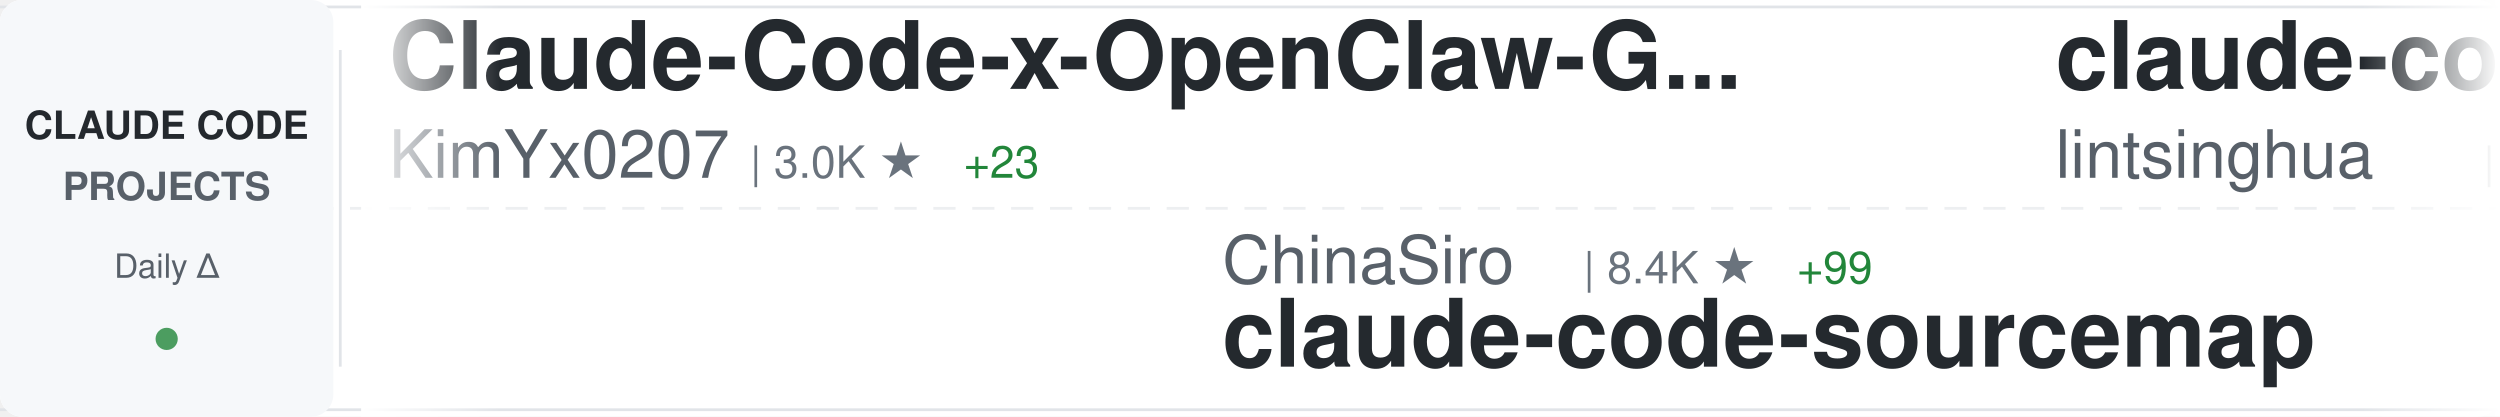
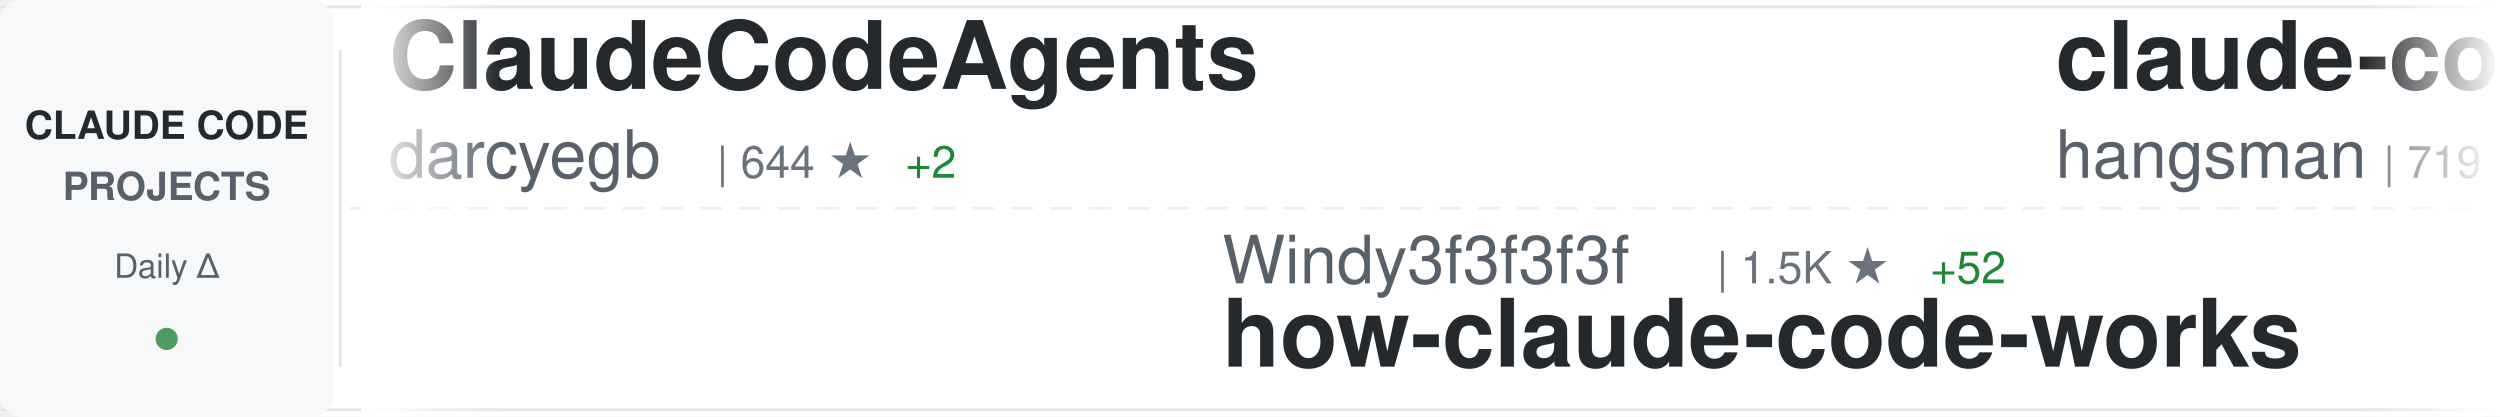
<svg xmlns="http://www.w3.org/2000/svg" width="900" height="150">
  <defs>
    <linearGradient id="awesomeLeftFade" x1="0%" y1="0%" x2="100%" y2="0%">
      <stop offset="0%" style="stop-color:#ffffff;stop-opacity:1" />
      <stop offset="100%" style="stop-color:#ffffff;stop-opacity:0" />
    </linearGradient>
    <linearGradient id="awesomeRightFade" x1="0%" y1="0%" x2="100%" y2="0%">
      <stop offset="0%" style="stop-color:#ffffff;stop-opacity:0" />
      <stop offset="100%" style="stop-color:#ffffff;stop-opacity:1" />
    </linearGradient>
  </defs>
  <rect width="900" height="150" fill="#ffffff" rx="8" />
  <rect x="0" y="2" width="900" height="1" fill="#e1e4e8" />
  <rect x="0" y="147" width="900" height="1" fill="#e1e4e8" />
  <line x1="0" y1="75" x2="900" y2="75" stroke="#e1e4e8" stroke-width="1" stroke-dasharray="8 6" opacity="0.6" />
  <rect x="0" y="0" width="120" height="150" fill="#f6f8fa" rx="8" />
  <text x="60" y="50" font-family="-apple-system, BlinkMacSystemFont, 'Segoe UI', Helvetica, Arial, sans-serif" font-size="14" font-weight="600" fill="#24292e" text-anchor="middle">CLAUDE CODE</text>
  <text x="60" y="72" font-family="-apple-system, BlinkMacSystemFont, 'Segoe UI', Helvetica, Arial, sans-serif" font-size="14" font-weight="600" fill="#586069" text-anchor="middle">PROJECTS</text>
  <text x="60" y="100" font-family="-apple-system, BlinkMacSystemFont, 'Segoe UI', Helvetica, Arial, sans-serif" font-size="12" font-weight="500" fill="#586069" text-anchor="middle">Daily Δ</text>
  <circle cx="60" cy="122" r="4" fill="#22863a" opacity="0.8" />
  <rect x="122" y="18" width="1" height="114" fill="#e1e4e8" />
  <clipPath id="awesomeTickerClip">
    <rect x="130" y="0" width="770" height="150" />
  </clipPath>
  <g clip-path="url(#awesomeTickerClip)">
    <g id="awesomeTickerItems">
      <animateTransform attributeName="transform" attributeType="XML" type="translate" from="0 0" to="-3000 0" dur="54s" repeatCount="indefinite" />
      <g transform="translate(0, 0)">
-         <text x="140" y="32" font-family="-apple-system, BlinkMacSystemFont, 'Segoe UI', Helvetica, Arial, sans-serif" font-size="34" font-weight="600" fill="#24292e">Claude-Code-x-OpenClaw-G...</text>
-         <text x="140" y="64" font-family="-apple-system, BlinkMacSystemFont, 'Segoe UI', Helvetica, Arial, sans-serif" font-size="24" font-weight="400" fill="#586069">KimYx0207</text>
-         <text x="270" y="64" font-family="-apple-system, BlinkMacSystemFont, 'Segoe UI', Helvetica, Arial, sans-serif" font-size="16" font-weight="500" fill="#6a737d">| 3.0K ★</text>
-         <text x="347" y="64" font-family="-apple-system, BlinkMacSystemFont, 'Segoe UI', Helvetica, Arial, sans-serif" font-size="16" font-weight="500" fill="#22863a"> +23</text>
+         <text x="140" y="32" font-family="-apple-system, BlinkMacSystemFont, 'Segoe UI', Helvetica, Arial, sans-serif" font-size="34" font-weight="600" fill="#24292e">ClaudeCodeAgents</text>
+         <text x="140" y="64" font-family="-apple-system, BlinkMacSystemFont, 'Segoe UI', Helvetica, Arial, sans-serif" font-size="24" font-weight="400" fill="#586069">darcyegb</text>
+         <text x="258" y="64" font-family="-apple-system, BlinkMacSystemFont, 'Segoe UI', Helvetica, Arial, sans-serif" font-size="16" font-weight="500" fill="#6a737d">| 644 ★</text>
+         <text x="326" y="64" font-family="-apple-system, BlinkMacSystemFont, 'Segoe UI', Helvetica, Arial, sans-serif" font-size="16" font-weight="500" fill="#22863a"> +2</text>
      </g>
      <g transform="translate(300, 0)">
-         <text x="140" y="102" font-family="-apple-system, BlinkMacSystemFont, 'Segoe UI', Helvetica, Arial, sans-serif" font-size="24" font-weight="400" fill="#586069">ChinaSiro</text>
-         <text x="270" y="102" font-family="-apple-system, BlinkMacSystemFont, 'Segoe UI', Helvetica, Arial, sans-serif" font-size="16" font-weight="500" fill="#6a737d">| 8.4K ★</text>
-         <text x="347" y="102" font-family="-apple-system, BlinkMacSystemFont, 'Segoe UI', Helvetica, Arial, sans-serif" font-size="16" font-weight="500" fill="#22863a"> +99</text>
-         <text x="140" y="132" font-family="-apple-system, BlinkMacSystemFont, 'Segoe UI', Helvetica, Arial, sans-serif" font-size="34" font-weight="600" fill="#24292e">claude-code-sourcemap</text>
+         <text x="140" y="102" font-family="-apple-system, BlinkMacSystemFont, 'Segoe UI', Helvetica, Arial, sans-serif" font-size="24" font-weight="400" fill="#586069">Windy3f3f3f3f</text>
+         <text x="318" y="102" font-family="-apple-system, BlinkMacSystemFont, 'Segoe UI', Helvetica, Arial, sans-serif" font-size="16" font-weight="500" fill="#6a737d">| 1.5K ★</text>
+         <text x="395" y="102" font-family="-apple-system, BlinkMacSystemFont, 'Segoe UI', Helvetica, Arial, sans-serif" font-size="16" font-weight="500" fill="#22863a"> +52</text>
+         <text x="140" y="132" font-family="-apple-system, BlinkMacSystemFont, 'Segoe UI', Helvetica, Arial, sans-serif" font-size="34" font-weight="600" fill="#24292e">how-claude-code-works</text>
      </g>
      <g transform="translate(600, 0)">
-         <text x="140" y="32" font-family="-apple-system, BlinkMacSystemFont, 'Segoe UI', Helvetica, Arial, sans-serif" font-size="34" font-weight="600" fill="#24292e">claude-code-book</text>
-         <text x="140" y="64" font-family="-apple-system, BlinkMacSystemFont, 'Segoe UI', Helvetica, Arial, sans-serif" font-size="24" font-weight="400" fill="#586069">lintsinghua</text>
-         <text x="294" y="64" font-family="-apple-system, BlinkMacSystemFont, 'Segoe UI', Helvetica, Arial, sans-serif" font-size="16" font-weight="500" fill="#6a737d">| 2.0K ★</text>
-         <text x="371" y="64" font-family="-apple-system, BlinkMacSystemFont, 'Segoe UI', Helvetica, Arial, sans-serif" font-size="16" font-weight="500" fill="#22863a"> +273</text>
+         <text x="140" y="32" font-family="-apple-system, BlinkMacSystemFont, 'Segoe UI', Helvetica, Arial, sans-serif" font-size="34" font-weight="600" fill="#24292e">claude-code-source</text>
+         <text x="140" y="64" font-family="-apple-system, BlinkMacSystemFont, 'Segoe UI', Helvetica, Arial, sans-serif" font-size="24" font-weight="400" fill="#586069">hangsman</text>
+         <text x="258" y="64" font-family="-apple-system, BlinkMacSystemFont, 'Segoe UI', Helvetica, Arial, sans-serif" font-size="16" font-weight="500" fill="#6a737d">| 719 ★</text>
+         <text x="326" y="64" font-family="-apple-system, BlinkMacSystemFont, 'Segoe UI', Helvetica, Arial, sans-serif" font-size="16" font-weight="500" fill="#22863a"> +8</text>
      </g>
      <g transform="translate(900, 0)">
-         <text x="140" y="102" font-family="-apple-system, BlinkMacSystemFont, 'Segoe UI', Helvetica, Arial, sans-serif" font-size="24" font-weight="400" fill="#586069">Yuyz0112</text>
-         <text x="258" y="102" font-family="-apple-system, BlinkMacSystemFont, 'Segoe UI', Helvetica, Arial, sans-serif" font-size="16" font-weight="500" fill="#6a737d">| 2.3K ★</text>
-         <text x="140" y="132" font-family="-apple-system, BlinkMacSystemFont, 'Segoe UI', Helvetica, Arial, sans-serif" font-size="34" font-weight="600" fill="#24292e">claude-code-reverse</text>
+         <text x="140" y="102" font-family="-apple-system, BlinkMacSystemFont, 'Segoe UI', Helvetica, Arial, sans-serif" font-size="24" font-weight="400" fill="#586069">wshobson</text>
+         <text x="258" y="102" font-family="-apple-system, BlinkMacSystemFont, 'Segoe UI', Helvetica, Arial, sans-serif" font-size="16" font-weight="500" fill="#6a737d">| 33.0K ★</text>
+         <text x="344" y="102" font-family="-apple-system, BlinkMacSystemFont, 'Segoe UI', Helvetica, Arial, sans-serif" font-size="16" font-weight="500" fill="#22863a"> +56</text>
+         <text x="140" y="132" font-family="-apple-system, BlinkMacSystemFont, 'Segoe UI', Helvetica, Arial, sans-serif" font-size="34" font-weight="600" fill="#24292e">agents</text>
      </g>
      <g transform="translate(1200, 0)">
        <text x="140" y="32" font-family="-apple-system, BlinkMacSystemFont, 'Segoe UI', Helvetica, Arial, sans-serif" font-size="34" font-weight="600" fill="#24292e">claude-code</text>
-         <text x="140" y="64" font-family="-apple-system, BlinkMacSystemFont, 'Segoe UI', Helvetica, Arial, sans-serif" font-size="24" font-weight="400" fill="#586069">chiragjoshi12</text>
-         <text x="318" y="64" font-family="-apple-system, BlinkMacSystemFont, 'Segoe UI', Helvetica, Arial, sans-serif" font-size="16" font-weight="500" fill="#6a737d">| 165 ★</text>
-         <text x="386" y="64" font-family="-apple-system, BlinkMacSystemFont, 'Segoe UI', Helvetica, Arial, sans-serif" font-size="16" font-weight="500" fill="#22863a"> +10</text>
+         <text x="140" y="64" font-family="-apple-system, BlinkMacSystemFont, 'Segoe UI', Helvetica, Arial, sans-serif" font-size="24" font-weight="400" fill="#586069">jarmuine</text>
+         <text x="258" y="64" font-family="-apple-system, BlinkMacSystemFont, 'Segoe UI', Helvetica, Arial, sans-serif" font-size="16" font-weight="500" fill="#6a737d">| 1.8K ★</text>
+         <text x="335" y="64" font-family="-apple-system, BlinkMacSystemFont, 'Segoe UI', Helvetica, Arial, sans-serif" font-size="16" font-weight="500" fill="#22863a"> +40</text>
      </g>
      <g transform="translate(1500, 0)">
-         <text x="140" y="102" font-family="-apple-system, BlinkMacSystemFont, 'Segoe UI', Helvetica, Arial, sans-serif" font-size="24" font-weight="400" fill="#586069">shareAI-lab</text>
-         <text x="294" y="102" font-family="-apple-system, BlinkMacSystemFont, 'Segoe UI', Helvetica, Arial, sans-serif" font-size="16" font-weight="500" fill="#6a737d">| 48.3K ★</text>
-         <text x="380" y="102" font-family="-apple-system, BlinkMacSystemFont, 'Segoe UI', Helvetica, Arial, sans-serif" font-size="16" font-weight="500" fill="#22863a"> +378</text>
-         <text x="140" y="132" font-family="-apple-system, BlinkMacSystemFont, 'Segoe UI', Helvetica, Arial, sans-serif" font-size="34" font-weight="600" fill="#24292e">learn-claude-code</text>
+         <text x="140" y="102" font-family="-apple-system, BlinkMacSystemFont, 'Segoe UI', Helvetica, Arial, sans-serif" font-size="24" font-weight="400" fill="#586069">fazxes</text>
+         <text x="234" y="102" font-family="-apple-system, BlinkMacSystemFont, 'Segoe UI', Helvetica, Arial, sans-serif" font-size="16" font-weight="500" fill="#6a737d">| 187 ★</text>
+         <text x="302" y="102" font-family="-apple-system, BlinkMacSystemFont, 'Segoe UI', Helvetica, Arial, sans-serif" font-size="16" font-weight="500" fill="#22863a"> +7</text>
+         <text x="140" y="132" font-family="-apple-system, BlinkMacSystemFont, 'Segoe UI', Helvetica, Arial, sans-serif" font-size="34" font-weight="600" fill="#24292e">Claude-code</text>
      </g>
      <g transform="translate(1800, 0)">
-         <text x="140" y="32" font-family="-apple-system, BlinkMacSystemFont, 'Segoe UI', Helvetica, Arial, sans-serif" font-size="34" font-weight="600" fill="#24292e">claude-code</text>
-         <text x="140" y="64" font-family="-apple-system, BlinkMacSystemFont, 'Segoe UI', Helvetica, Arial, sans-serif" font-size="24" font-weight="400" fill="#586069">tanbiralam</text>
-         <text x="282" y="64" font-family="-apple-system, BlinkMacSystemFont, 'Segoe UI', Helvetica, Arial, sans-serif" font-size="16" font-weight="500" fill="#6a737d">| 1.2K ★</text>
-         <text x="359" y="64" font-family="-apple-system, BlinkMacSystemFont, 'Segoe UI', Helvetica, Arial, sans-serif" font-size="16" font-weight="500" fill="#22863a"> +87</text>
+         <text x="140" y="32" font-family="-apple-system, BlinkMacSystemFont, 'Segoe UI', Helvetica, Arial, sans-serif" font-size="34" font-weight="600" fill="#24292e">awesome-claude-code-suba...</text>
+         <text x="140" y="64" font-family="-apple-system, BlinkMacSystemFont, 'Segoe UI', Helvetica, Arial, sans-serif" font-size="24" font-weight="400" fill="#586069">VoltAgent</text>
+         <text x="270" y="64" font-family="-apple-system, BlinkMacSystemFont, 'Segoe UI', Helvetica, Arial, sans-serif" font-size="16" font-weight="500" fill="#6a737d">| 16.3K ★</text>
+         <text x="356" y="64" font-family="-apple-system, BlinkMacSystemFont, 'Segoe UI', Helvetica, Arial, sans-serif" font-size="16" font-weight="500" fill="#22863a"> +81</text>
      </g>
      <g transform="translate(2100, 0)">
-         <text x="140" y="102" font-family="-apple-system, BlinkMacSystemFont, 'Segoe UI', Helvetica, Arial, sans-serif" font-size="24" font-weight="400" fill="#586069">AICoderTudou</text>
-         <text x="306" y="102" font-family="-apple-system, BlinkMacSystemFont, 'Segoe UI', Helvetica, Arial, sans-serif" font-size="16" font-weight="500" fill="#6a737d">| 382 ★</text>
-         <text x="374" y="102" font-family="-apple-system, BlinkMacSystemFont, 'Segoe UI', Helvetica, Arial, sans-serif" font-size="16" font-weight="500" fill="#22863a"> +44</text>
-         <text x="140" y="132" font-family="-apple-system, BlinkMacSystemFont, 'Segoe UI', Helvetica, Arial, sans-serif" font-size="34" font-weight="600" fill="#24292e">claude-code-tudou</text>
+         <text x="140" y="102" font-family="-apple-system, BlinkMacSystemFont, 'Segoe UI', Helvetica, Arial, sans-serif" font-size="24" font-weight="400" fill="#586069">RishabhK103</text>
+         <text x="294" y="102" font-family="-apple-system, BlinkMacSystemFont, 'Segoe UI', Helvetica, Arial, sans-serif" font-size="16" font-weight="500" fill="#6a737d">| 49 ★</text>
+         <text x="353" y="102" font-family="-apple-system, BlinkMacSystemFont, 'Segoe UI', Helvetica, Arial, sans-serif" font-size="16" font-weight="500" fill="#22863a"> +3</text>
+         <text x="140" y="132" font-family="-apple-system, BlinkMacSystemFont, 'Segoe UI', Helvetica, Arial, sans-serif" font-size="34" font-weight="600" fill="#24292e">claude-code</text>
      </g>
      <g transform="translate(2400, 0)">
-         <text x="140" y="32" font-family="-apple-system, BlinkMacSystemFont, 'Segoe UI', Helvetica, Arial, sans-serif" font-size="34" font-weight="600" fill="#24292e">claude-code-rev</text>
-         <text x="140" y="64" font-family="-apple-system, BlinkMacSystemFont, 'Segoe UI', Helvetica, Arial, sans-serif" font-size="24" font-weight="400" fill="#586069">oboard</text>
-         <text x="234" y="64" font-family="-apple-system, BlinkMacSystemFont, 'Segoe UI', Helvetica, Arial, sans-serif" font-size="16" font-weight="500" fill="#6a737d">| 2.7K ★</text>
-         <text x="311" y="64" font-family="-apple-system, BlinkMacSystemFont, 'Segoe UI', Helvetica, Arial, sans-serif" font-size="16" font-weight="500" fill="#22863a"> +73</text>
+         <text x="140" y="32" font-family="-apple-system, BlinkMacSystemFont, 'Segoe UI', Helvetica, Arial, sans-serif" font-size="34" font-weight="600" fill="#24292e">learn-claude-code</text>
+         <text x="140" y="64" font-family="-apple-system, BlinkMacSystemFont, 'Segoe UI', Helvetica, Arial, sans-serif" font-size="24" font-weight="400" fill="#586069">shareAI-lab</text>
+         <text x="294" y="64" font-family="-apple-system, BlinkMacSystemFont, 'Segoe UI', Helvetica, Arial, sans-serif" font-size="16" font-weight="500" fill="#6a737d">| 48.4K ★</text>
+         <text x="380" y="64" font-family="-apple-system, BlinkMacSystemFont, 'Segoe UI', Helvetica, Arial, sans-serif" font-size="16" font-weight="500" fill="#22863a"> +391</text>
      </g>
      <g transform="translate(2700, 0)">
-         <text x="140" y="102" font-family="-apple-system, BlinkMacSystemFont, 'Segoe UI', Helvetica, Arial, sans-serif" font-size="24" font-weight="400" fill="#586069">anthropics</text>
-         <text x="282" y="102" font-family="-apple-system, BlinkMacSystemFont, 'Segoe UI', Helvetica, Arial, sans-serif" font-size="16" font-weight="500" fill="#6a737d">| 783 ★</text>
-         <text x="350" y="102" font-family="-apple-system, BlinkMacSystemFont, 'Segoe UI', Helvetica, Arial, sans-serif" font-size="16" font-weight="500" fill="#22863a"> +2</text>
-         <text x="140" y="132" font-family="-apple-system, BlinkMacSystemFont, 'Segoe UI', Helvetica, Arial, sans-serif" font-size="34" font-weight="600" fill="#24292e">claude-code-base-action</text>
+         <text x="140" y="102" font-family="-apple-system, BlinkMacSystemFont, 'Segoe UI', Helvetica, Arial, sans-serif" font-size="24" font-weight="400" fill="#586069">davila7</text>
+         <text x="246" y="102" font-family="-apple-system, BlinkMacSystemFont, 'Segoe UI', Helvetica, Arial, sans-serif" font-size="16" font-weight="500" fill="#6a737d">| 24.1K ★</text>
+         <text x="332" y="102" font-family="-apple-system, BlinkMacSystemFont, 'Segoe UI', Helvetica, Arial, sans-serif" font-size="16" font-weight="500" fill="#22863a"> +30</text>
+         <text x="140" y="132" font-family="-apple-system, BlinkMacSystemFont, 'Segoe UI', Helvetica, Arial, sans-serif" font-size="34" font-weight="600" fill="#24292e">claude-code-templates</text>
      </g>
      <g transform="translate(3000, 0)">
-         <text x="140" y="32" font-family="-apple-system, BlinkMacSystemFont, 'Segoe UI', Helvetica, Arial, sans-serif" font-size="34" font-weight="600" fill="#24292e">Claude-Code-x-OpenClaw-G...</text>
-         <text x="140" y="64" font-family="-apple-system, BlinkMacSystemFont, 'Segoe UI', Helvetica, Arial, sans-serif" font-size="24" font-weight="400" fill="#586069">KimYx0207</text>
-         <text x="270" y="64" font-family="-apple-system, BlinkMacSystemFont, 'Segoe UI', Helvetica, Arial, sans-serif" font-size="16" font-weight="500" fill="#6a737d">| 3.0K ★</text>
-         <text x="347" y="64" font-family="-apple-system, BlinkMacSystemFont, 'Segoe UI', Helvetica, Arial, sans-serif" font-size="16" font-weight="500" fill="#22863a"> +23</text>
+         <text x="140" y="32" font-family="-apple-system, BlinkMacSystemFont, 'Segoe UI', Helvetica, Arial, sans-serif" font-size="34" font-weight="600" fill="#24292e">ClaudeCodeAgents</text>
+         <text x="140" y="64" font-family="-apple-system, BlinkMacSystemFont, 'Segoe UI', Helvetica, Arial, sans-serif" font-size="24" font-weight="400" fill="#586069">darcyegb</text>
+         <text x="258" y="64" font-family="-apple-system, BlinkMacSystemFont, 'Segoe UI', Helvetica, Arial, sans-serif" font-size="16" font-weight="500" fill="#6a737d">| 644 ★</text>
+         <text x="326" y="64" font-family="-apple-system, BlinkMacSystemFont, 'Segoe UI', Helvetica, Arial, sans-serif" font-size="16" font-weight="500" fill="#22863a"> +2</text>
      </g>
      <g transform="translate(3300, 0)">
-         <text x="140" y="102" font-family="-apple-system, BlinkMacSystemFont, 'Segoe UI', Helvetica, Arial, sans-serif" font-size="24" font-weight="400" fill="#586069">ChinaSiro</text>
-         <text x="270" y="102" font-family="-apple-system, BlinkMacSystemFont, 'Segoe UI', Helvetica, Arial, sans-serif" font-size="16" font-weight="500" fill="#6a737d">| 8.4K ★</text>
-         <text x="347" y="102" font-family="-apple-system, BlinkMacSystemFont, 'Segoe UI', Helvetica, Arial, sans-serif" font-size="16" font-weight="500" fill="#22863a"> +99</text>
-         <text x="140" y="132" font-family="-apple-system, BlinkMacSystemFont, 'Segoe UI', Helvetica, Arial, sans-serif" font-size="34" font-weight="600" fill="#24292e">claude-code-sourcemap</text>
+         <text x="140" y="102" font-family="-apple-system, BlinkMacSystemFont, 'Segoe UI', Helvetica, Arial, sans-serif" font-size="24" font-weight="400" fill="#586069">Windy3f3f3f3f</text>
+         <text x="318" y="102" font-family="-apple-system, BlinkMacSystemFont, 'Segoe UI', Helvetica, Arial, sans-serif" font-size="16" font-weight="500" fill="#6a737d">| 1.5K ★</text>
+         <text x="395" y="102" font-family="-apple-system, BlinkMacSystemFont, 'Segoe UI', Helvetica, Arial, sans-serif" font-size="16" font-weight="500" fill="#22863a"> +52</text>
+         <text x="140" y="132" font-family="-apple-system, BlinkMacSystemFont, 'Segoe UI', Helvetica, Arial, sans-serif" font-size="34" font-weight="600" fill="#24292e">how-claude-code-works</text>
      </g>
      <g transform="translate(3600, 0)">
-         <text x="140" y="32" font-family="-apple-system, BlinkMacSystemFont, 'Segoe UI', Helvetica, Arial, sans-serif" font-size="34" font-weight="600" fill="#24292e">claude-code-book</text>
-         <text x="140" y="64" font-family="-apple-system, BlinkMacSystemFont, 'Segoe UI', Helvetica, Arial, sans-serif" font-size="24" font-weight="400" fill="#586069">lintsinghua</text>
-         <text x="294" y="64" font-family="-apple-system, BlinkMacSystemFont, 'Segoe UI', Helvetica, Arial, sans-serif" font-size="16" font-weight="500" fill="#6a737d">| 2.0K ★</text>
-         <text x="371" y="64" font-family="-apple-system, BlinkMacSystemFont, 'Segoe UI', Helvetica, Arial, sans-serif" font-size="16" font-weight="500" fill="#22863a"> +273</text>
+         <text x="140" y="32" font-family="-apple-system, BlinkMacSystemFont, 'Segoe UI', Helvetica, Arial, sans-serif" font-size="34" font-weight="600" fill="#24292e">claude-code-source</text>
+         <text x="140" y="64" font-family="-apple-system, BlinkMacSystemFont, 'Segoe UI', Helvetica, Arial, sans-serif" font-size="24" font-weight="400" fill="#586069">hangsman</text>
+         <text x="258" y="64" font-family="-apple-system, BlinkMacSystemFont, 'Segoe UI', Helvetica, Arial, sans-serif" font-size="16" font-weight="500" fill="#6a737d">| 719 ★</text>
+         <text x="326" y="64" font-family="-apple-system, BlinkMacSystemFont, 'Segoe UI', Helvetica, Arial, sans-serif" font-size="16" font-weight="500" fill="#22863a"> +8</text>
      </g>
      <g transform="translate(3900, 0)">
-         <text x="140" y="102" font-family="-apple-system, BlinkMacSystemFont, 'Segoe UI', Helvetica, Arial, sans-serif" font-size="24" font-weight="400" fill="#586069">Yuyz0112</text>
-         <text x="258" y="102" font-family="-apple-system, BlinkMacSystemFont, 'Segoe UI', Helvetica, Arial, sans-serif" font-size="16" font-weight="500" fill="#6a737d">| 2.3K ★</text>
-         <text x="140" y="132" font-family="-apple-system, BlinkMacSystemFont, 'Segoe UI', Helvetica, Arial, sans-serif" font-size="34" font-weight="600" fill="#24292e">claude-code-reverse</text>
+         <text x="140" y="102" font-family="-apple-system, BlinkMacSystemFont, 'Segoe UI', Helvetica, Arial, sans-serif" font-size="24" font-weight="400" fill="#586069">wshobson</text>
+         <text x="258" y="102" font-family="-apple-system, BlinkMacSystemFont, 'Segoe UI', Helvetica, Arial, sans-serif" font-size="16" font-weight="500" fill="#6a737d">| 33.0K ★</text>
+         <text x="344" y="102" font-family="-apple-system, BlinkMacSystemFont, 'Segoe UI', Helvetica, Arial, sans-serif" font-size="16" font-weight="500" fill="#22863a"> +56</text>
+         <text x="140" y="132" font-family="-apple-system, BlinkMacSystemFont, 'Segoe UI', Helvetica, Arial, sans-serif" font-size="34" font-weight="600" fill="#24292e">agents</text>
      </g>
    </g>
  </g>
  <rect x="130" y="0" width="50" height="150" fill="url(#awesomeLeftFade)" />
  <rect x="850" y="0" width="50" height="150" fill="url(#awesomeRightFade)" />
</svg>
